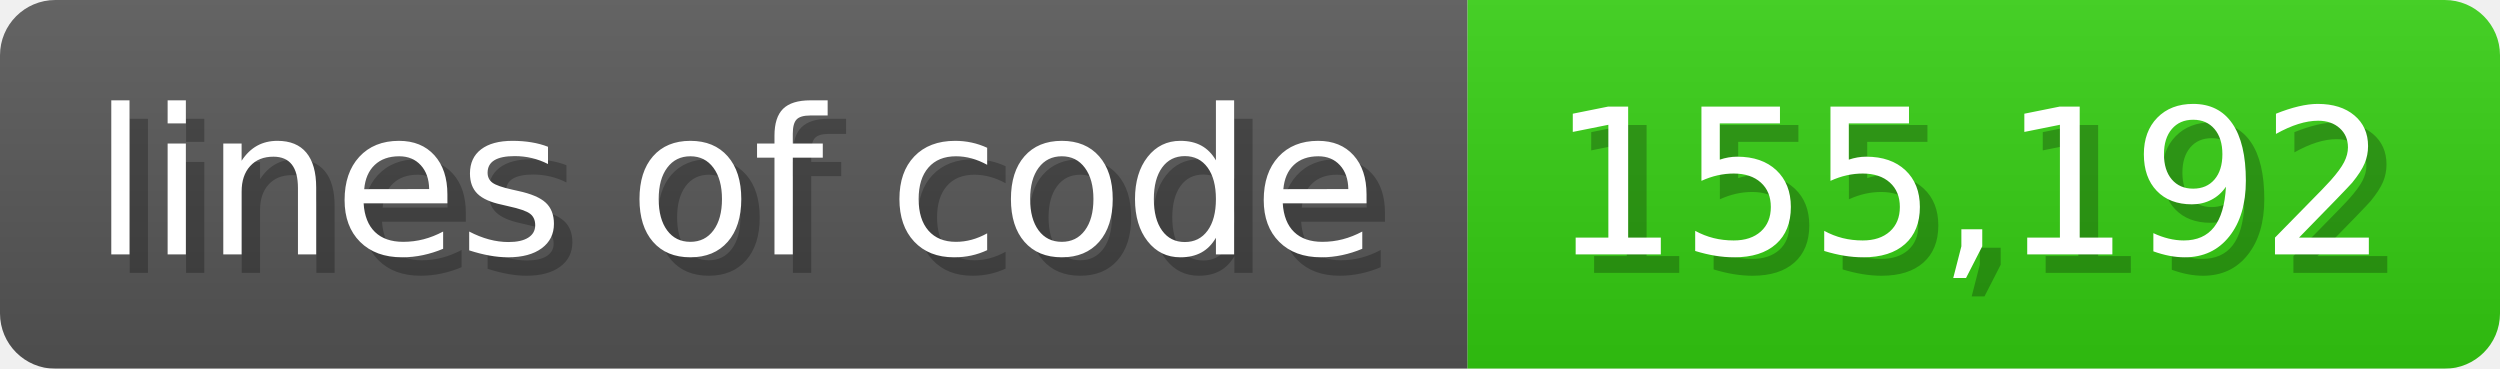
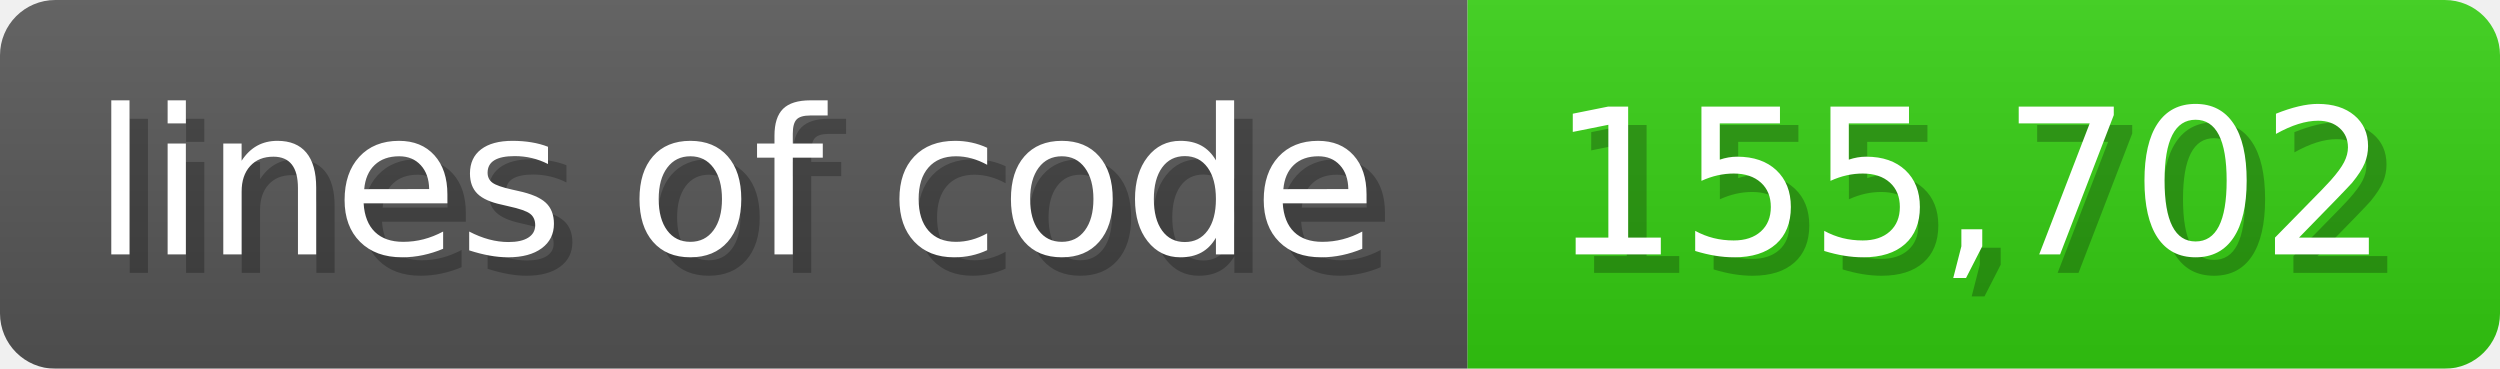
<svg xmlns="http://www.w3.org/2000/svg" width="135.6" height="20" viewBox="0 0 1356 200">
  <linearGradient id="a" x2="0" y2="100%">
    <stop offset="0" stop-opacity=".1" stop-color="#EEE" />
    <stop offset="1" stop-opacity=".1" />
  </linearGradient>
  <mask id="m">
    <rect width="1356" height="200" rx="30" fill="#FFF" />
  </mask>
  <g mask="url(#m)">
    <rect width="796" height="200" fill="#555" />
    <rect width="560" height="200" fill="#3C1" x="796" />
    <rect width="1356" height="200" fill="url(#a)" />
  </g>
  <g fill="#fff" text-anchor="start" font-family="Verdana,DejaVu Sans,sans-serif" font-size="110">
    <text x="60" y="148" textLength="696" fill="#000" opacity="0.25">lines of code</text>
    <text x="50" y="138" textLength="696">lines of code</text>
-     <text x="851" y="148" textLength="460" fill="#000" opacity="0.25">155,192</text>
-     <text x="841" y="138" textLength="460">155,192</text>
+     <text x="851" y="148" textLength="460" fill="#000" opacity="0.25">155,702</text>
+     <text x="841" y="138" textLength="460">155,702</text>
  </g>
</svg>
